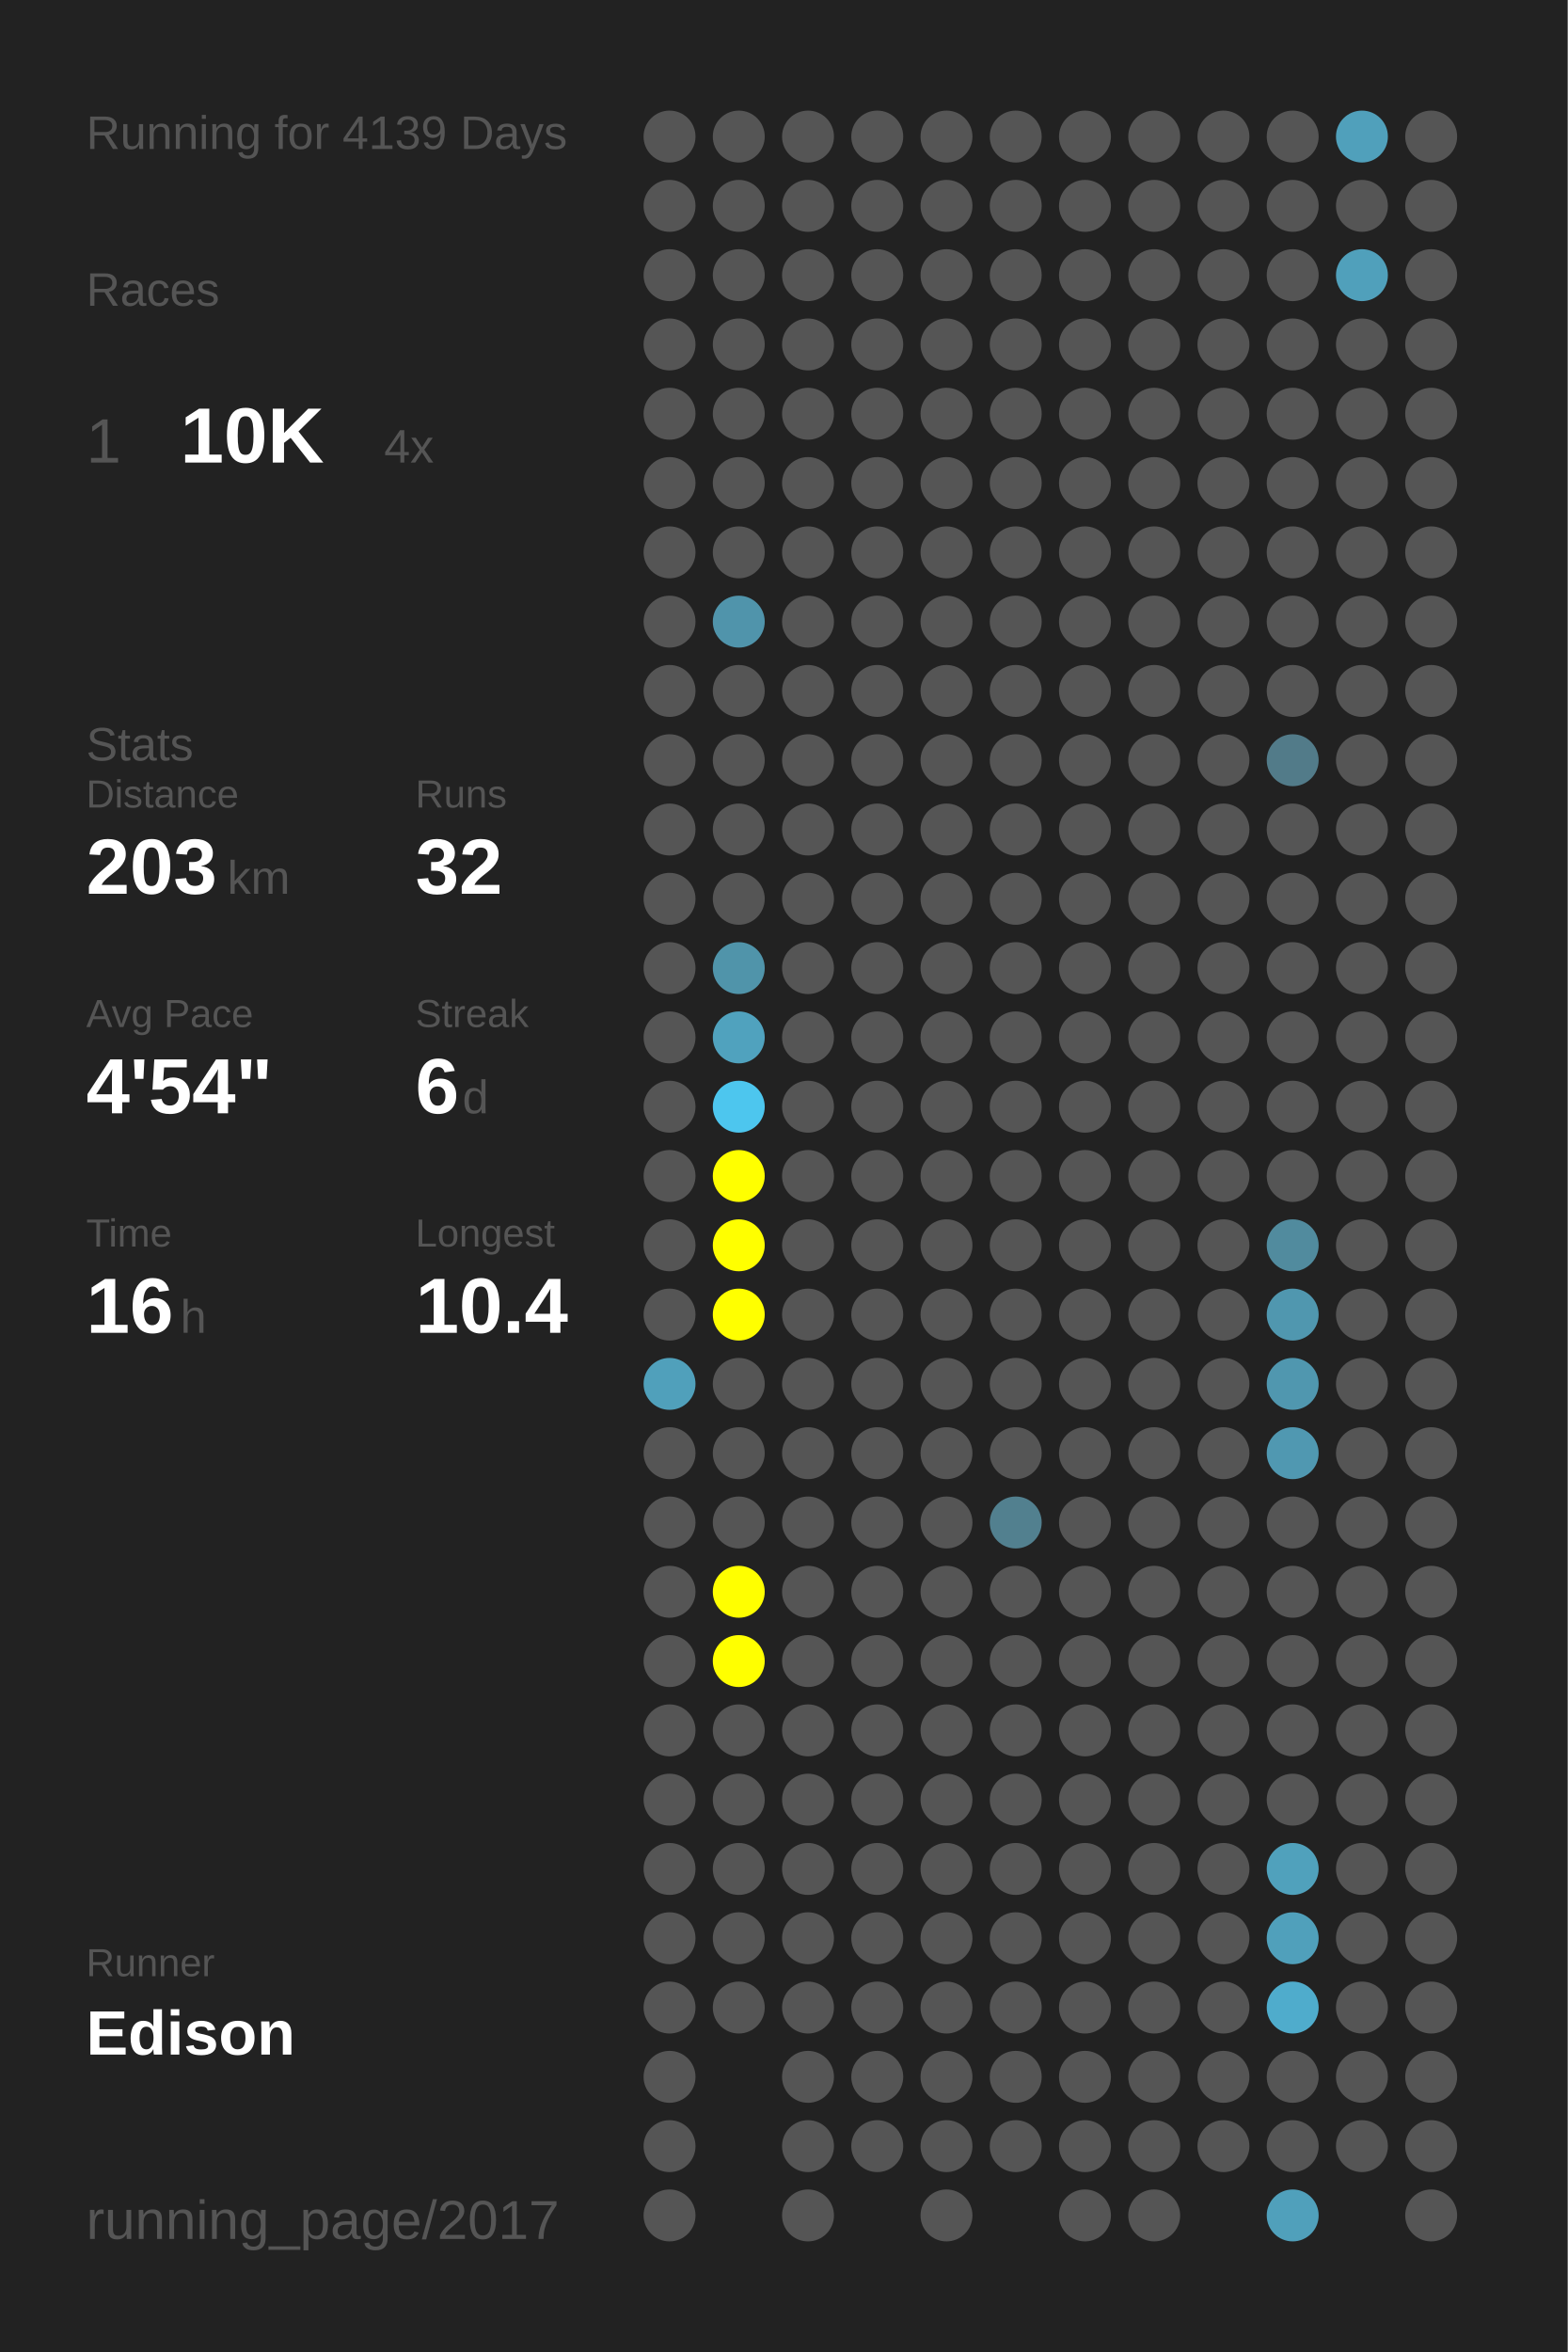
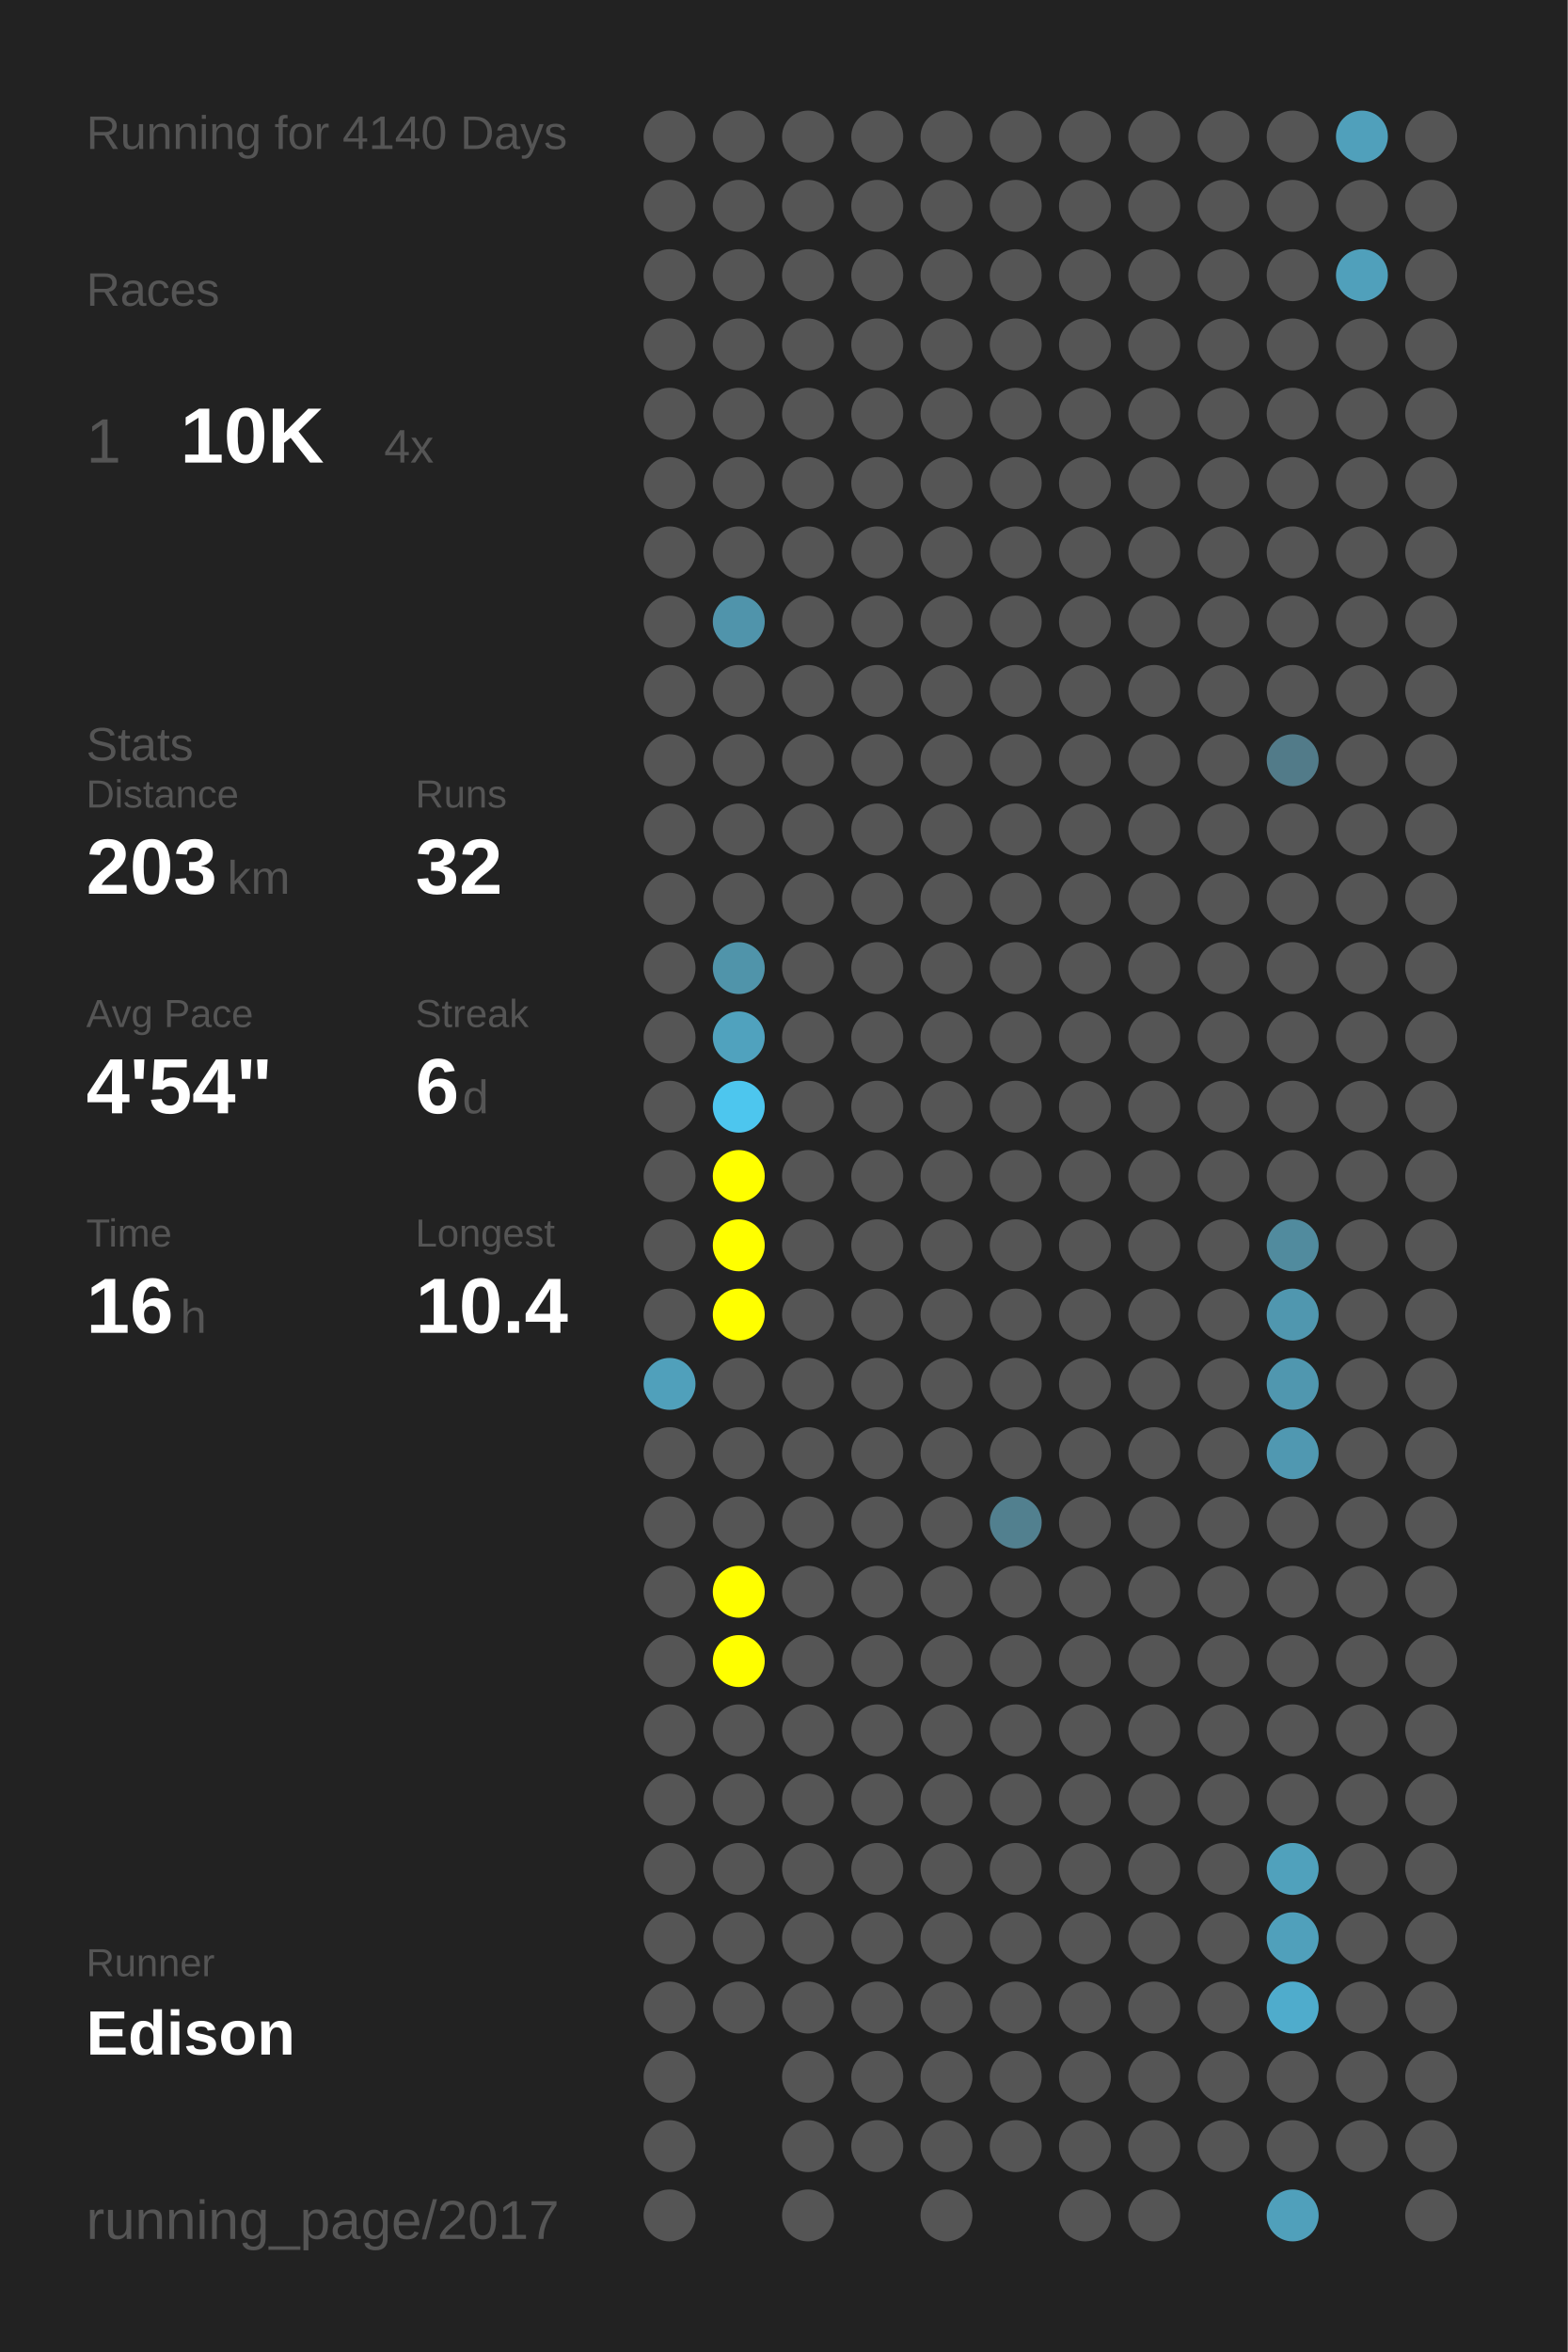
<svg xmlns="http://www.w3.org/2000/svg" baseProfile="full" height="300mm" version="1.1" viewBox="0,0,200,300" width="200mm">
  <defs />
  <rect fill="#222222" height="300" width="200" x="0" y="0" />
-   <text fill="#555555" style="font-size:6px; font-family:Arial;" x="11" y="19">Running for 4139 Days</text>
+   <text fill="#555555" style="font-size:6px; font-family:Arial;" x="11" y="19">Running for 4140 Days</text>
  <text fill="#555555" style="font-size:6px; font-family:Arial;" x="11" y="39">Races</text>
  <text fill="#555555" style="font-size:8px; font-family:Arial;" x="11" y="59">1</text>
  <text fill="#FFFFFF" style="font-size:10px; font-family:Arial; font-weight:bold;" x="23" y="59">10K</text>
  <text fill="#555555" style="font-size:6px; font-family:Arial;" x="49" y="59">4x</text>
  <text fill="#555555" style="font-size:6px; font-family:Arial;" x="11" y="97">Stats</text>
  <text fill="#555555" style="font-size:5px; font-family:Arial;" x="11" y="103">Distance</text>
  <text fill="#FFFFFF" style="font-size:10px; font-family:Arial; font-weight:bold;" x="11" y="114">203</text>
  <text fill="#555555" style="font-size:6px; font-family:Arial;" x="29" y="114">km</text>
  <text fill="#555555" style="font-size:5px; font-family:Arial;" x="53" y="103">Runs</text>
  <text fill="#FFFFFF" style="font-size:10px; font-family:Arial; font-weight:bold;" x="53" y="114">32</text>
  <text fill="#555555" style="font-size:5px; font-family:Arial;" x="11" y="131">Avg Pace</text>
  <text fill="#FFFFFF" style="font-size:10px; font-family:Arial; font-weight:bold;" x="11" y="142">4'54"</text>
  <text fill="#555555" style="font-size:5px; font-family:Arial;" x="53" y="131">Streak</text>
  <text fill="#FFFFFF" style="font-size:10px; font-family:Arial; font-weight:bold;" x="53" y="142">6</text>
  <text fill="#555555" style="font-size:6px; font-family:Arial;" x="59" y="142">d</text>
  <text fill="#555555" style="font-size:5px; font-family:Arial;" x="11" y="159">Time</text>
  <text fill="#FFFFFF" style="font-size:10px; font-family:Arial; font-weight:bold;" x="11" y="170">16</text>
  <text fill="#555555" style="font-size:6px; font-family:Arial;" x="23" y="170">h</text>
  <text fill="#555555" style="font-size:5px; font-family:Arial;" x="53" y="159">Longest</text>
  <text fill="#FFFFFF" style="font-size:10px; font-family:Arial; font-weight:bold;" x="53" y="170">10.4</text>
  <text fill="#555555" style="font-size:5px; font-family:Arial;" x="11" y="252.065">Runner</text>
  <text fill="#FFFFFF" style="font-size:8px; font-family:Arial; font-weight:bold;" x="11" y="262.065">Edison</text>
  <text fill="#555555" style="font-size:7px; font-family:Arial;" x="11" y="285.581">running_page/2017</text>
  <circle cx="85.417" cy="17.419" fill="#555555" r="3.312" />
  <circle cx="85.417" cy="26.258" fill="#555555" r="3.312" />
  <circle cx="85.417" cy="35.097" fill="#555555" r="3.312" />
  <circle cx="85.417" cy="43.935" fill="#555555" r="3.312" />
  <circle cx="85.417" cy="52.774" fill="#555555" r="3.312" />
  <circle cx="85.417" cy="61.613" fill="#555555" r="3.312" />
  <circle cx="85.417" cy="70.452" fill="#555555" r="3.312" />
  <circle cx="85.417" cy="79.29" fill="#555555" r="3.312" />
  <circle cx="85.417" cy="88.129" fill="#555555" r="3.312" />
  <circle cx="85.417" cy="96.968" fill="#555555" r="3.312" />
  <circle cx="85.417" cy="105.806" fill="#555555" r="3.312" />
  <circle cx="85.417" cy="114.645" fill="#555555" r="3.312" />
  <circle cx="85.417" cy="123.484" fill="#555555" r="3.312" />
  <circle cx="85.417" cy="132.323" fill="#555555" r="3.312" />
  <circle cx="85.417" cy="141.161" fill="#555555" r="3.312" />
  <circle cx="85.417" cy="150" fill="#555555" r="3.312" />
  <circle cx="85.417" cy="158.839" fill="#555555" r="3.312" />
  <circle cx="85.417" cy="167.677" fill="#555555" r="3.312" />
  <circle cx="85.417" cy="176.516" fill="#50a0bb" r="3.312" />
  <circle cx="85.417" cy="185.355" fill="#555555" r="3.312" />
  <circle cx="85.417" cy="194.194" fill="#555555" r="3.312" />
  <circle cx="85.417" cy="203.032" fill="#555555" r="3.312" />
  <circle cx="85.417" cy="211.871" fill="#555555" r="3.312" />
  <circle cx="85.417" cy="220.71" fill="#555555" r="3.312" />
  <circle cx="85.417" cy="229.548" fill="#555555" r="3.312" />
  <circle cx="85.417" cy="238.387" fill="#555555" r="3.312" />
  <circle cx="85.417" cy="247.226" fill="#555555" r="3.312" />
  <circle cx="85.417" cy="256.065" fill="#555555" r="3.312" />
  <circle cx="85.417" cy="264.903" fill="#555555" r="3.312" />
  <circle cx="85.417" cy="273.742" fill="#555555" r="3.312" />
  <circle cx="85.417" cy="282.581" fill="#555555" r="3.312" />
  <circle cx="94.25" cy="17.419" fill="#555555" r="3.312" />
  <circle cx="94.25" cy="26.258" fill="#555555" r="3.312" />
  <circle cx="94.25" cy="35.097" fill="#555555" r="3.312" />
  <circle cx="94.25" cy="43.935" fill="#555555" r="3.312" />
  <circle cx="94.25" cy="52.774" fill="#555555" r="3.312" />
  <circle cx="94.25" cy="61.613" fill="#555555" r="3.312" />
  <circle cx="94.25" cy="70.452" fill="#555555" r="3.312" />
  <circle cx="94.25" cy="79.29" fill="#5094ab" r="3.312" />
  <circle cx="94.25" cy="88.129" fill="#555555" r="3.312" />
  <circle cx="94.25" cy="96.968" fill="#555555" r="3.312" />
  <circle cx="94.25" cy="105.806" fill="#555555" r="3.312" />
  <circle cx="94.25" cy="114.645" fill="#555555" r="3.312" />
  <circle cx="94.25" cy="123.484" fill="#5094aa" r="3.312" />
  <circle cx="94.25" cy="132.323" fill="#50a2be" r="3.312" />
  <circle cx="94.25" cy="141.161" fill="#4dc6ee" r="3.312" />
  <circle cx="94.25" cy="150" fill="#FFFF00" r="3.312" />
  <circle cx="94.25" cy="158.839" fill="#FFFF00" r="3.312" />
  <circle cx="94.25" cy="167.677" fill="#FFFF00" r="3.312" />
  <circle cx="94.25" cy="176.516" fill="#555555" r="3.312" />
  <circle cx="94.25" cy="185.355" fill="#555555" r="3.312" />
  <circle cx="94.25" cy="194.194" fill="#555555" r="3.312" />
  <circle cx="94.25" cy="203.032" fill="#FFFF00" r="3.312" />
  <circle cx="94.25" cy="211.871" fill="#FFFF00" r="3.312" />
  <circle cx="94.25" cy="220.71" fill="#555555" r="3.312" />
  <circle cx="94.25" cy="229.548" fill="#555555" r="3.312" />
  <circle cx="94.25" cy="238.387" fill="#555555" r="3.312" />
  <circle cx="94.25" cy="247.226" fill="#555555" r="3.312" />
  <circle cx="94.25" cy="256.065" fill="#555555" r="3.312" />
  <circle cx="103.083" cy="17.419" fill="#555555" r="3.312" />
  <circle cx="103.083" cy="26.258" fill="#555555" r="3.312" />
  <circle cx="103.083" cy="35.097" fill="#555555" r="3.312" />
  <circle cx="103.083" cy="43.935" fill="#555555" r="3.312" />
  <circle cx="103.083" cy="52.774" fill="#555555" r="3.312" />
  <circle cx="103.083" cy="61.613" fill="#555555" r="3.312" />
  <circle cx="103.083" cy="70.452" fill="#555555" r="3.312" />
  <circle cx="103.083" cy="79.29" fill="#555555" r="3.312" />
  <circle cx="103.083" cy="88.129" fill="#555555" r="3.312" />
  <circle cx="103.083" cy="96.968" fill="#555555" r="3.312" />
  <circle cx="103.083" cy="105.806" fill="#555555" r="3.312" />
  <circle cx="103.083" cy="114.645" fill="#555555" r="3.312" />
  <circle cx="103.083" cy="123.484" fill="#555555" r="3.312" />
  <circle cx="103.083" cy="132.323" fill="#555555" r="3.312" />
  <circle cx="103.083" cy="141.161" fill="#555555" r="3.312" />
  <circle cx="103.083" cy="150" fill="#555555" r="3.312" />
  <circle cx="103.083" cy="158.839" fill="#555555" r="3.312" />
  <circle cx="103.083" cy="167.677" fill="#555555" r="3.312" />
  <circle cx="103.083" cy="176.516" fill="#555555" r="3.312" />
  <circle cx="103.083" cy="185.355" fill="#555555" r="3.312" />
  <circle cx="103.083" cy="194.194" fill="#555555" r="3.312" />
  <circle cx="103.083" cy="203.032" fill="#555555" r="3.312" />
  <circle cx="103.083" cy="211.871" fill="#555555" r="3.312" />
  <circle cx="103.083" cy="220.71" fill="#555555" r="3.312" />
  <circle cx="103.083" cy="229.548" fill="#555555" r="3.312" />
  <circle cx="103.083" cy="238.387" fill="#555555" r="3.312" />
  <circle cx="103.083" cy="247.226" fill="#555555" r="3.312" />
  <circle cx="103.083" cy="256.065" fill="#555555" r="3.312" />
  <circle cx="103.083" cy="264.903" fill="#555555" r="3.312" />
  <circle cx="103.083" cy="273.742" fill="#555555" r="3.312" />
  <circle cx="103.083" cy="282.581" fill="#555555" r="3.312" />
  <circle cx="111.917" cy="17.419" fill="#555555" r="3.312" />
  <circle cx="111.917" cy="26.258" fill="#555555" r="3.312" />
  <circle cx="111.917" cy="35.097" fill="#555555" r="3.312" />
  <circle cx="111.917" cy="43.935" fill="#555555" r="3.312" />
  <circle cx="111.917" cy="52.774" fill="#555555" r="3.312" />
  <circle cx="111.917" cy="61.613" fill="#555555" r="3.312" />
  <circle cx="111.917" cy="70.452" fill="#555555" r="3.312" />
  <circle cx="111.917" cy="79.29" fill="#555555" r="3.312" />
  <circle cx="111.917" cy="88.129" fill="#555555" r="3.312" />
  <circle cx="111.917" cy="96.968" fill="#555555" r="3.312" />
  <circle cx="111.917" cy="105.806" fill="#555555" r="3.312" />
  <circle cx="111.917" cy="114.645" fill="#555555" r="3.312" />
  <circle cx="111.917" cy="123.484" fill="#555555" r="3.312" />
  <circle cx="111.917" cy="132.323" fill="#555555" r="3.312" />
  <circle cx="111.917" cy="141.161" fill="#555555" r="3.312" />
  <circle cx="111.917" cy="150" fill="#555555" r="3.312" />
  <circle cx="111.917" cy="158.839" fill="#555555" r="3.312" />
  <circle cx="111.917" cy="167.677" fill="#555555" r="3.312" />
  <circle cx="111.917" cy="176.516" fill="#555555" r="3.312" />
  <circle cx="111.917" cy="185.355" fill="#555555" r="3.312" />
  <circle cx="111.917" cy="194.194" fill="#555555" r="3.312" />
  <circle cx="111.917" cy="203.032" fill="#555555" r="3.312" />
  <circle cx="111.917" cy="211.871" fill="#555555" r="3.312" />
  <circle cx="111.917" cy="220.71" fill="#555555" r="3.312" />
  <circle cx="111.917" cy="229.548" fill="#555555" r="3.312" />
  <circle cx="111.917" cy="238.387" fill="#555555" r="3.312" />
  <circle cx="111.917" cy="247.226" fill="#555555" r="3.312" />
  <circle cx="111.917" cy="256.065" fill="#555555" r="3.312" />
  <circle cx="111.917" cy="264.903" fill="#555555" r="3.312" />
  <circle cx="111.917" cy="273.742" fill="#555555" r="3.312" />
  <circle cx="120.75" cy="17.419" fill="#555555" r="3.312" />
  <circle cx="120.75" cy="26.258" fill="#555555" r="3.312" />
  <circle cx="120.75" cy="35.097" fill="#555555" r="3.312" />
  <circle cx="120.75" cy="43.935" fill="#555555" r="3.312" />
  <circle cx="120.75" cy="52.774" fill="#555555" r="3.312" />
  <circle cx="120.75" cy="61.613" fill="#555555" r="3.312" />
  <circle cx="120.75" cy="70.452" fill="#555555" r="3.312" />
  <circle cx="120.75" cy="79.29" fill="#555555" r="3.312" />
  <circle cx="120.75" cy="88.129" fill="#555555" r="3.312" />
  <circle cx="120.75" cy="96.968" fill="#555555" r="3.312" />
  <circle cx="120.75" cy="105.806" fill="#555555" r="3.312" />
  <circle cx="120.75" cy="114.645" fill="#555555" r="3.312" />
  <circle cx="120.75" cy="123.484" fill="#555555" r="3.312" />
  <circle cx="120.75" cy="132.323" fill="#555555" r="3.312" />
  <circle cx="120.75" cy="141.161" fill="#555555" r="3.312" />
  <circle cx="120.75" cy="150" fill="#555555" r="3.312" />
  <circle cx="120.75" cy="158.839" fill="#555555" r="3.312" />
  <circle cx="120.75" cy="167.677" fill="#555555" r="3.312" />
  <circle cx="120.75" cy="176.516" fill="#555555" r="3.312" />
  <circle cx="120.75" cy="185.355" fill="#555555" r="3.312" />
  <circle cx="120.75" cy="194.194" fill="#555555" r="3.312" />
  <circle cx="120.75" cy="203.032" fill="#555555" r="3.312" />
  <circle cx="120.75" cy="211.871" fill="#555555" r="3.312" />
  <circle cx="120.75" cy="220.71" fill="#555555" r="3.312" />
  <circle cx="120.75" cy="229.548" fill="#555555" r="3.312" />
  <circle cx="120.75" cy="238.387" fill="#555555" r="3.312" />
  <circle cx="120.75" cy="247.226" fill="#555555" r="3.312" />
  <circle cx="120.75" cy="256.065" fill="#555555" r="3.312" />
  <circle cx="120.75" cy="264.903" fill="#555555" r="3.312" />
  <circle cx="120.75" cy="273.742" fill="#555555" r="3.312" />
  <circle cx="120.75" cy="282.581" fill="#555555" r="3.312" />
  <circle cx="129.583" cy="17.419" fill="#555555" r="3.312" />
  <circle cx="129.583" cy="26.258" fill="#555555" r="3.312" />
  <circle cx="129.583" cy="35.097" fill="#555555" r="3.312" />
  <circle cx="129.583" cy="43.935" fill="#555555" r="3.312" />
  <circle cx="129.583" cy="52.774" fill="#555555" r="3.312" />
  <circle cx="129.583" cy="61.613" fill="#555555" r="3.312" />
  <circle cx="129.583" cy="70.452" fill="#555555" r="3.312" />
  <circle cx="129.583" cy="79.29" fill="#555555" r="3.312" />
  <circle cx="129.583" cy="88.129" fill="#555555" r="3.312" />
  <circle cx="129.583" cy="96.968" fill="#555555" r="3.312" />
  <circle cx="129.583" cy="105.806" fill="#555555" r="3.312" />
  <circle cx="129.583" cy="114.645" fill="#555555" r="3.312" />
  <circle cx="129.583" cy="123.484" fill="#555555" r="3.312" />
  <circle cx="129.583" cy="132.323" fill="#555555" r="3.312" />
  <circle cx="129.583" cy="141.161" fill="#555555" r="3.312" />
  <circle cx="129.583" cy="150" fill="#555555" r="3.312" />
  <circle cx="129.583" cy="158.839" fill="#555555" r="3.312" />
  <circle cx="129.583" cy="167.677" fill="#555555" r="3.312" />
  <circle cx="129.583" cy="176.516" fill="#555555" r="3.312" />
  <circle cx="129.583" cy="185.355" fill="#555555" r="3.312" />
  <circle cx="129.583" cy="194.194" fill="#52808f" r="3.312" />
  <circle cx="129.583" cy="203.032" fill="#555555" r="3.312" />
  <circle cx="129.583" cy="211.871" fill="#555555" r="3.312" />
  <circle cx="129.583" cy="220.71" fill="#555555" r="3.312" />
  <circle cx="129.583" cy="229.548" fill="#555555" r="3.312" />
  <circle cx="129.583" cy="238.387" fill="#555555" r="3.312" />
  <circle cx="129.583" cy="247.226" fill="#555555" r="3.312" />
  <circle cx="129.583" cy="256.065" fill="#555555" r="3.312" />
  <circle cx="129.583" cy="264.903" fill="#555555" r="3.312" />
  <circle cx="129.583" cy="273.742" fill="#555555" r="3.312" />
  <circle cx="138.417" cy="17.419" fill="#555555" r="3.312" />
  <circle cx="138.417" cy="26.258" fill="#555555" r="3.312" />
  <circle cx="138.417" cy="35.097" fill="#555555" r="3.312" />
  <circle cx="138.417" cy="43.935" fill="#555555" r="3.312" />
  <circle cx="138.417" cy="52.774" fill="#555555" r="3.312" />
  <circle cx="138.417" cy="61.613" fill="#555555" r="3.312" />
  <circle cx="138.417" cy="70.452" fill="#555555" r="3.312" />
  <circle cx="138.417" cy="79.29" fill="#555555" r="3.312" />
  <circle cx="138.417" cy="88.129" fill="#555555" r="3.312" />
  <circle cx="138.417" cy="96.968" fill="#555555" r="3.312" />
  <circle cx="138.417" cy="105.806" fill="#555555" r="3.312" />
  <circle cx="138.417" cy="114.645" fill="#555555" r="3.312" />
  <circle cx="138.417" cy="123.484" fill="#555555" r="3.312" />
  <circle cx="138.417" cy="132.323" fill="#555555" r="3.312" />
  <circle cx="138.417" cy="141.161" fill="#555555" r="3.312" />
  <circle cx="138.417" cy="150" fill="#555555" r="3.312" />
  <circle cx="138.417" cy="158.839" fill="#555555" r="3.312" />
  <circle cx="138.417" cy="167.677" fill="#555555" r="3.312" />
  <circle cx="138.417" cy="176.516" fill="#555555" r="3.312" />
  <circle cx="138.417" cy="185.355" fill="#555555" r="3.312" />
  <circle cx="138.417" cy="194.194" fill="#555555" r="3.312" />
  <circle cx="138.417" cy="203.032" fill="#555555" r="3.312" />
  <circle cx="138.417" cy="211.871" fill="#555555" r="3.312" />
  <circle cx="138.417" cy="220.71" fill="#555555" r="3.312" />
  <circle cx="138.417" cy="229.548" fill="#555555" r="3.312" />
  <circle cx="138.417" cy="238.387" fill="#555555" r="3.312" />
  <circle cx="138.417" cy="247.226" fill="#555555" r="3.312" />
  <circle cx="138.417" cy="256.065" fill="#555555" r="3.312" />
  <circle cx="138.417" cy="264.903" fill="#555555" r="3.312" />
  <circle cx="138.417" cy="273.742" fill="#555555" r="3.312" />
  <circle cx="138.417" cy="282.581" fill="#555555" r="3.312" />
  <circle cx="147.25" cy="17.419" fill="#555555" r="3.312" />
  <circle cx="147.25" cy="26.258" fill="#555555" r="3.312" />
  <circle cx="147.25" cy="35.097" fill="#555555" r="3.312" />
  <circle cx="147.25" cy="43.935" fill="#555555" r="3.312" />
  <circle cx="147.25" cy="52.774" fill="#555555" r="3.312" />
  <circle cx="147.25" cy="61.613" fill="#555555" r="3.312" />
  <circle cx="147.25" cy="70.452" fill="#555555" r="3.312" />
  <circle cx="147.25" cy="79.29" fill="#555555" r="3.312" />
  <circle cx="147.25" cy="88.129" fill="#555555" r="3.312" />
  <circle cx="147.25" cy="96.968" fill="#555555" r="3.312" />
  <circle cx="147.25" cy="105.806" fill="#555555" r="3.312" />
  <circle cx="147.25" cy="114.645" fill="#555555" r="3.312" />
  <circle cx="147.25" cy="123.484" fill="#555555" r="3.312" />
  <circle cx="147.25" cy="132.323" fill="#555555" r="3.312" />
  <circle cx="147.25" cy="141.161" fill="#555555" r="3.312" />
  <circle cx="147.25" cy="150" fill="#555555" r="3.312" />
  <circle cx="147.25" cy="158.839" fill="#555555" r="3.312" />
  <circle cx="147.25" cy="167.677" fill="#555555" r="3.312" />
  <circle cx="147.25" cy="176.516" fill="#555555" r="3.312" />
  <circle cx="147.25" cy="185.355" fill="#555555" r="3.312" />
  <circle cx="147.25" cy="194.194" fill="#555555" r="3.312" />
  <circle cx="147.25" cy="203.032" fill="#555555" r="3.312" />
  <circle cx="147.25" cy="211.871" fill="#555555" r="3.312" />
  <circle cx="147.25" cy="220.71" fill="#555555" r="3.312" />
  <circle cx="147.25" cy="229.548" fill="#555555" r="3.312" />
  <circle cx="147.25" cy="238.387" fill="#555555" r="3.312" />
  <circle cx="147.25" cy="247.226" fill="#555555" r="3.312" />
  <circle cx="147.25" cy="256.065" fill="#555555" r="3.312" />
  <circle cx="147.25" cy="264.903" fill="#555555" r="3.312" />
  <circle cx="147.25" cy="273.742" fill="#555555" r="3.312" />
  <circle cx="147.25" cy="282.581" fill="#555555" r="3.312" />
  <circle cx="156.083" cy="17.419" fill="#555555" r="3.312" />
  <circle cx="156.083" cy="26.258" fill="#555555" r="3.312" />
  <circle cx="156.083" cy="35.097" fill="#555555" r="3.312" />
  <circle cx="156.083" cy="43.935" fill="#555555" r="3.312" />
  <circle cx="156.083" cy="52.774" fill="#555555" r="3.312" />
  <circle cx="156.083" cy="61.613" fill="#555555" r="3.312" />
  <circle cx="156.083" cy="70.452" fill="#555555" r="3.312" />
  <circle cx="156.083" cy="79.29" fill="#555555" r="3.312" />
  <circle cx="156.083" cy="88.129" fill="#555555" r="3.312" />
  <circle cx="156.083" cy="96.968" fill="#555555" r="3.312" />
  <circle cx="156.083" cy="105.806" fill="#555555" r="3.312" />
  <circle cx="156.083" cy="114.645" fill="#555555" r="3.312" />
  <circle cx="156.083" cy="123.484" fill="#555555" r="3.312" />
  <circle cx="156.083" cy="132.323" fill="#555555" r="3.312" />
  <circle cx="156.083" cy="141.161" fill="#555555" r="3.312" />
  <circle cx="156.083" cy="150" fill="#555555" r="3.312" />
  <circle cx="156.083" cy="158.839" fill="#555555" r="3.312" />
  <circle cx="156.083" cy="167.677" fill="#555555" r="3.312" />
  <circle cx="156.083" cy="176.516" fill="#555555" r="3.312" />
  <circle cx="156.083" cy="185.355" fill="#555555" r="3.312" />
  <circle cx="156.083" cy="194.194" fill="#555555" r="3.312" />
  <circle cx="156.083" cy="203.032" fill="#555555" r="3.312" />
  <circle cx="156.083" cy="211.871" fill="#555555" r="3.312" />
  <circle cx="156.083" cy="220.71" fill="#555555" r="3.312" />
  <circle cx="156.083" cy="229.548" fill="#555555" r="3.312" />
  <circle cx="156.083" cy="238.387" fill="#555555" r="3.312" />
  <circle cx="156.083" cy="247.226" fill="#555555" r="3.312" />
  <circle cx="156.083" cy="256.065" fill="#555555" r="3.312" />
  <circle cx="156.083" cy="264.903" fill="#555555" r="3.312" />
  <circle cx="156.083" cy="273.742" fill="#555555" r="3.312" />
  <circle cx="164.917" cy="17.419" fill="#555555" r="3.312" />
  <circle cx="164.917" cy="26.258" fill="#555555" r="3.312" />
  <circle cx="164.917" cy="35.097" fill="#555555" r="3.312" />
  <circle cx="164.917" cy="43.935" fill="#555555" r="3.312" />
  <circle cx="164.917" cy="52.774" fill="#555555" r="3.312" />
  <circle cx="164.917" cy="61.613" fill="#555555" r="3.312" />
  <circle cx="164.917" cy="70.452" fill="#555555" r="3.312" />
  <circle cx="164.917" cy="79.29" fill="#555555" r="3.312" />
  <circle cx="164.917" cy="88.129" fill="#555555" r="3.312" />
  <circle cx="164.917" cy="96.968" fill="#527b89" r="3.312" />
  <circle cx="164.917" cy="105.806" fill="#555555" r="3.312" />
  <circle cx="164.917" cy="114.645" fill="#555555" r="3.312" />
  <circle cx="164.917" cy="123.484" fill="#555555" r="3.312" />
  <circle cx="164.917" cy="132.323" fill="#555555" r="3.312" />
  <circle cx="164.917" cy="141.161" fill="#555555" r="3.312" />
  <circle cx="164.917" cy="150" fill="#555555" r="3.312" />
  <circle cx="164.917" cy="158.839" fill="#518b9e" r="3.312" />
  <circle cx="164.917" cy="167.677" fill="#5097af" r="3.312" />
  <circle cx="164.917" cy="176.516" fill="#5097af" r="3.312" />
  <circle cx="164.917" cy="185.355" fill="#5098b1" r="3.312" />
  <circle cx="164.917" cy="194.194" fill="#555555" r="3.312" />
  <circle cx="164.917" cy="203.032" fill="#555555" r="3.312" />
  <circle cx="164.917" cy="211.871" fill="#555555" r="3.312" />
  <circle cx="164.917" cy="220.71" fill="#555555" r="3.312" />
  <circle cx="164.917" cy="229.548" fill="#555555" r="3.312" />
  <circle cx="164.917" cy="238.387" fill="#50a1bc" r="3.312" />
  <circle cx="164.917" cy="247.226" fill="#50a0bb" r="3.312" />
  <circle cx="164.917" cy="256.065" fill="#4faccc" r="3.312" />
  <circle cx="164.917" cy="264.903" fill="#555555" r="3.312" />
  <circle cx="164.917" cy="273.742" fill="#555555" r="3.312" />
  <circle cx="164.917" cy="282.581" fill="#50a0bb" r="3.312" />
  <circle cx="173.75" cy="17.419" fill="#50a0bb" r="3.312" />
  <circle cx="173.75" cy="26.258" fill="#555555" r="3.312" />
  <circle cx="173.75" cy="35.097" fill="#50a0bb" r="3.312" />
  <circle cx="173.75" cy="43.935" fill="#555555" r="3.312" />
  <circle cx="173.75" cy="52.774" fill="#555555" r="3.312" />
  <circle cx="173.75" cy="61.613" fill="#555555" r="3.312" />
  <circle cx="173.75" cy="70.452" fill="#555555" r="3.312" />
  <circle cx="173.75" cy="79.29" fill="#555555" r="3.312" />
  <circle cx="173.75" cy="88.129" fill="#555555" r="3.312" />
  <circle cx="173.75" cy="96.968" fill="#555555" r="3.312" />
  <circle cx="173.75" cy="105.806" fill="#555555" r="3.312" />
  <circle cx="173.75" cy="114.645" fill="#555555" r="3.312" />
  <circle cx="173.75" cy="123.484" fill="#555555" r="3.312" />
  <circle cx="173.75" cy="132.323" fill="#555555" r="3.312" />
  <circle cx="173.75" cy="141.161" fill="#555555" r="3.312" />
  <circle cx="173.75" cy="150" fill="#555555" r="3.312" />
  <circle cx="173.75" cy="158.839" fill="#555555" r="3.312" />
  <circle cx="173.75" cy="167.677" fill="#555555" r="3.312" />
  <circle cx="173.75" cy="176.516" fill="#555555" r="3.312" />
  <circle cx="173.75" cy="185.355" fill="#555555" r="3.312" />
  <circle cx="173.75" cy="194.194" fill="#555555" r="3.312" />
  <circle cx="173.75" cy="203.032" fill="#555555" r="3.312" />
  <circle cx="173.75" cy="211.871" fill="#555555" r="3.312" />
  <circle cx="173.75" cy="220.71" fill="#555555" r="3.312" />
  <circle cx="173.75" cy="229.548" fill="#555555" r="3.312" />
  <circle cx="173.75" cy="238.387" fill="#555555" r="3.312" />
  <circle cx="173.75" cy="247.226" fill="#555555" r="3.312" />
  <circle cx="173.75" cy="256.065" fill="#555555" r="3.312" />
  <circle cx="173.75" cy="264.903" fill="#555555" r="3.312" />
  <circle cx="173.75" cy="273.742" fill="#555555" r="3.312" />
  <circle cx="182.583" cy="17.419" fill="#555555" r="3.312" />
  <circle cx="182.583" cy="26.258" fill="#555555" r="3.312" />
  <circle cx="182.583" cy="35.097" fill="#555555" r="3.312" />
  <circle cx="182.583" cy="43.935" fill="#555555" r="3.312" />
  <circle cx="182.583" cy="52.774" fill="#555555" r="3.312" />
  <circle cx="182.583" cy="61.613" fill="#555555" r="3.312" />
  <circle cx="182.583" cy="70.452" fill="#555555" r="3.312" />
  <circle cx="182.583" cy="79.29" fill="#555555" r="3.312" />
  <circle cx="182.583" cy="88.129" fill="#555555" r="3.312" />
  <circle cx="182.583" cy="96.968" fill="#555555" r="3.312" />
  <circle cx="182.583" cy="105.806" fill="#555555" r="3.312" />
  <circle cx="182.583" cy="114.645" fill="#555555" r="3.312" />
  <circle cx="182.583" cy="123.484" fill="#555555" r="3.312" />
  <circle cx="182.583" cy="132.323" fill="#555555" r="3.312" />
  <circle cx="182.583" cy="141.161" fill="#555555" r="3.312" />
  <circle cx="182.583" cy="150" fill="#555555" r="3.312" />
  <circle cx="182.583" cy="158.839" fill="#555555" r="3.312" />
  <circle cx="182.583" cy="167.677" fill="#555555" r="3.312" />
  <circle cx="182.583" cy="176.516" fill="#555555" r="3.312" />
  <circle cx="182.583" cy="185.355" fill="#555555" r="3.312" />
  <circle cx="182.583" cy="194.194" fill="#555555" r="3.312" />
  <circle cx="182.583" cy="203.032" fill="#555555" r="3.312" />
  <circle cx="182.583" cy="211.871" fill="#555555" r="3.312" />
  <circle cx="182.583" cy="220.71" fill="#555555" r="3.312" />
  <circle cx="182.583" cy="229.548" fill="#555555" r="3.312" />
  <circle cx="182.583" cy="238.387" fill="#555555" r="3.312" />
  <circle cx="182.583" cy="247.226" fill="#555555" r="3.312" />
  <circle cx="182.583" cy="256.065" fill="#555555" r="3.312" />
  <circle cx="182.583" cy="264.903" fill="#555555" r="3.312" />
  <circle cx="182.583" cy="273.742" fill="#555555" r="3.312" />
  <circle cx="182.583" cy="282.581" fill="#555555" r="3.312" />
</svg>
